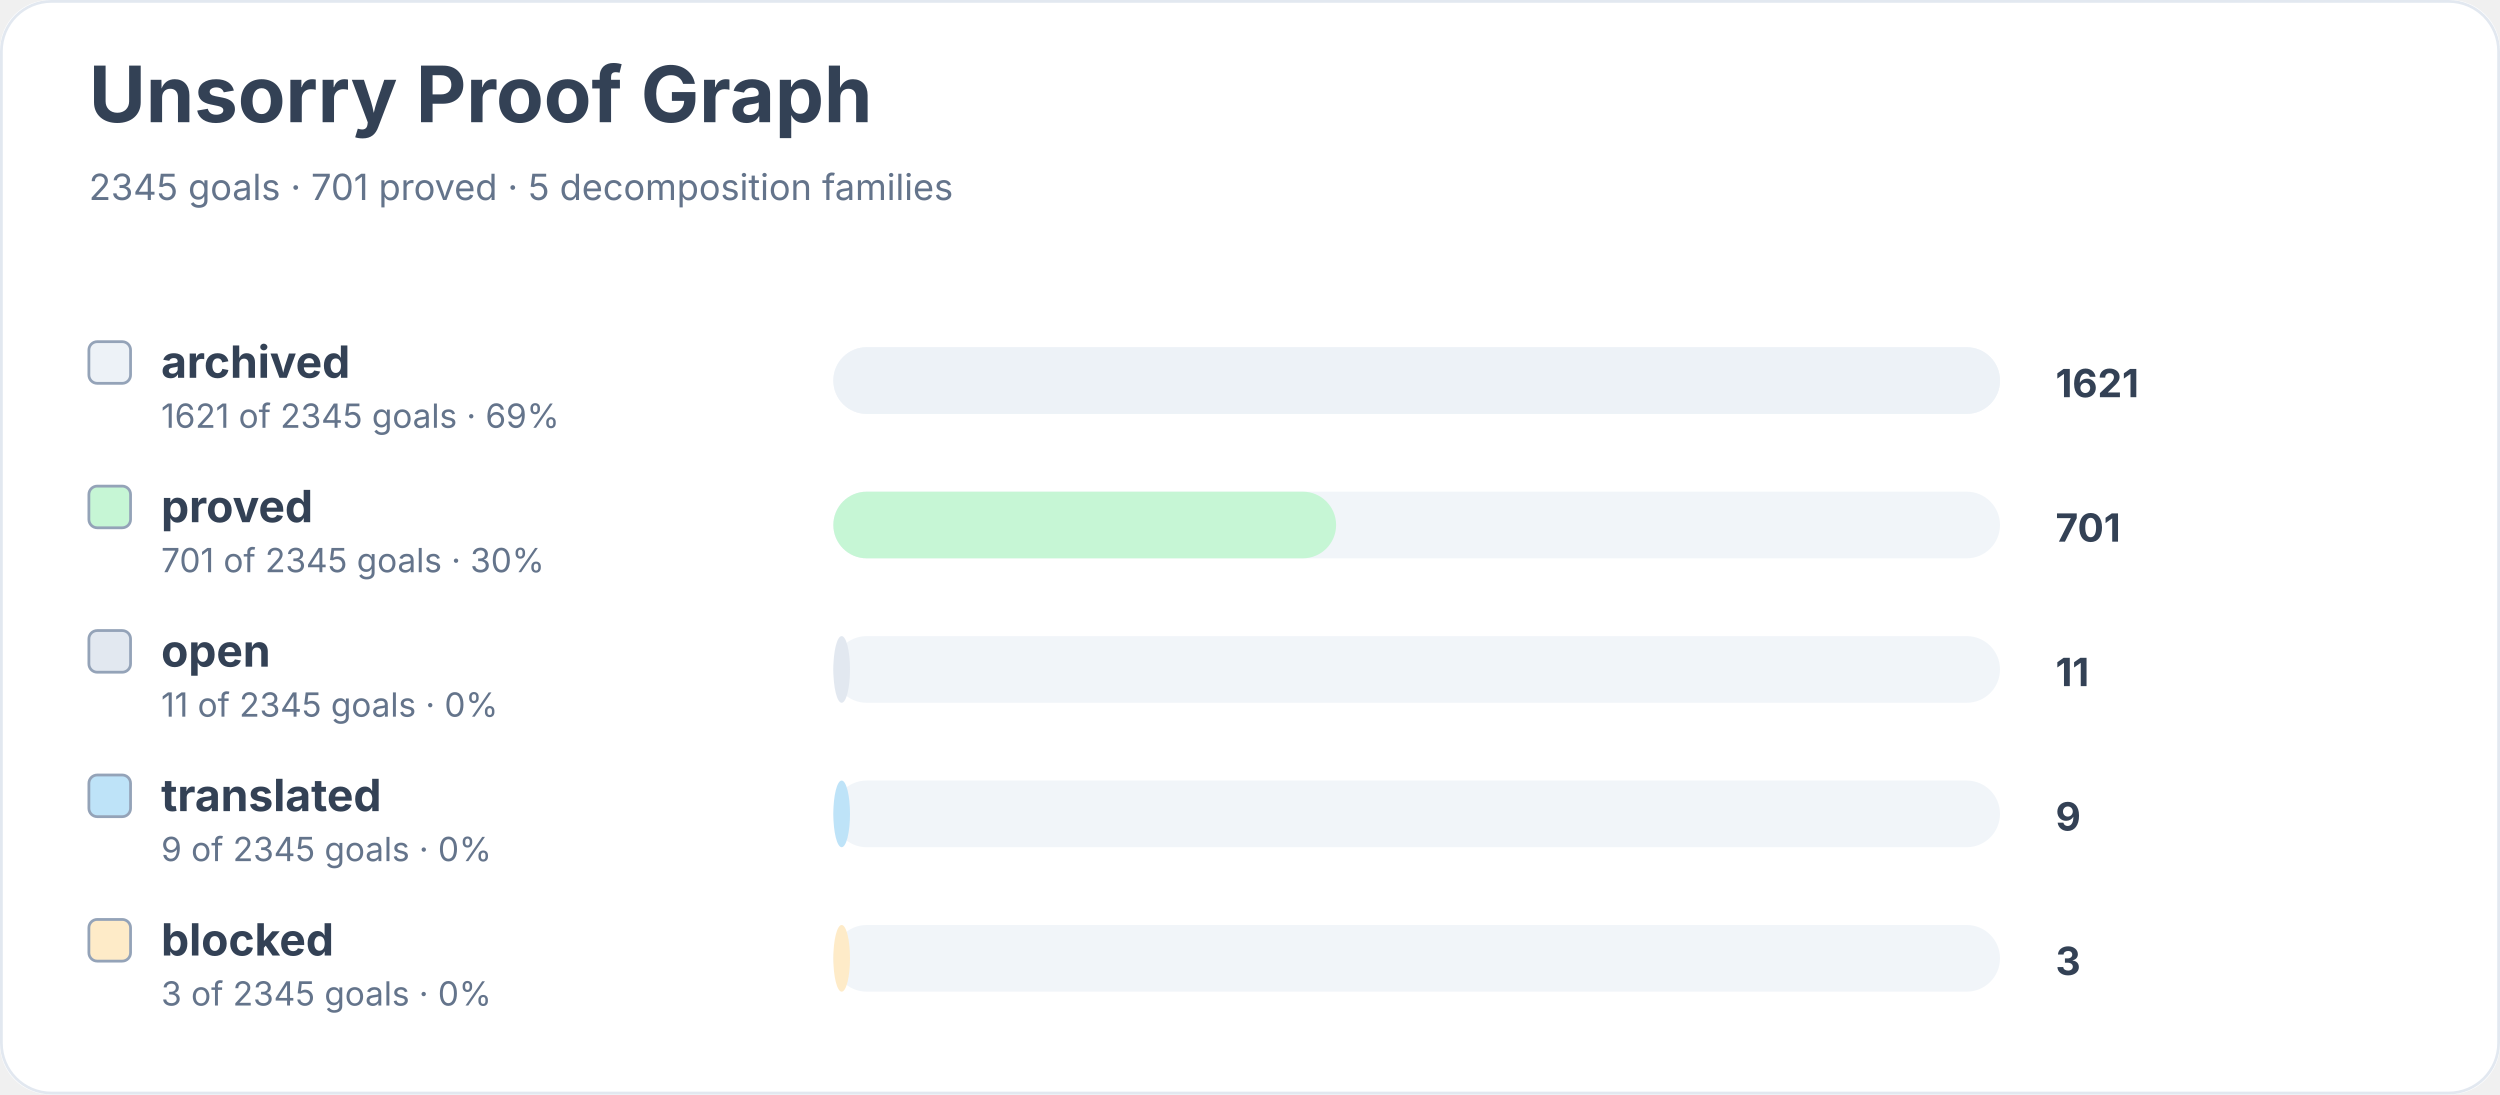
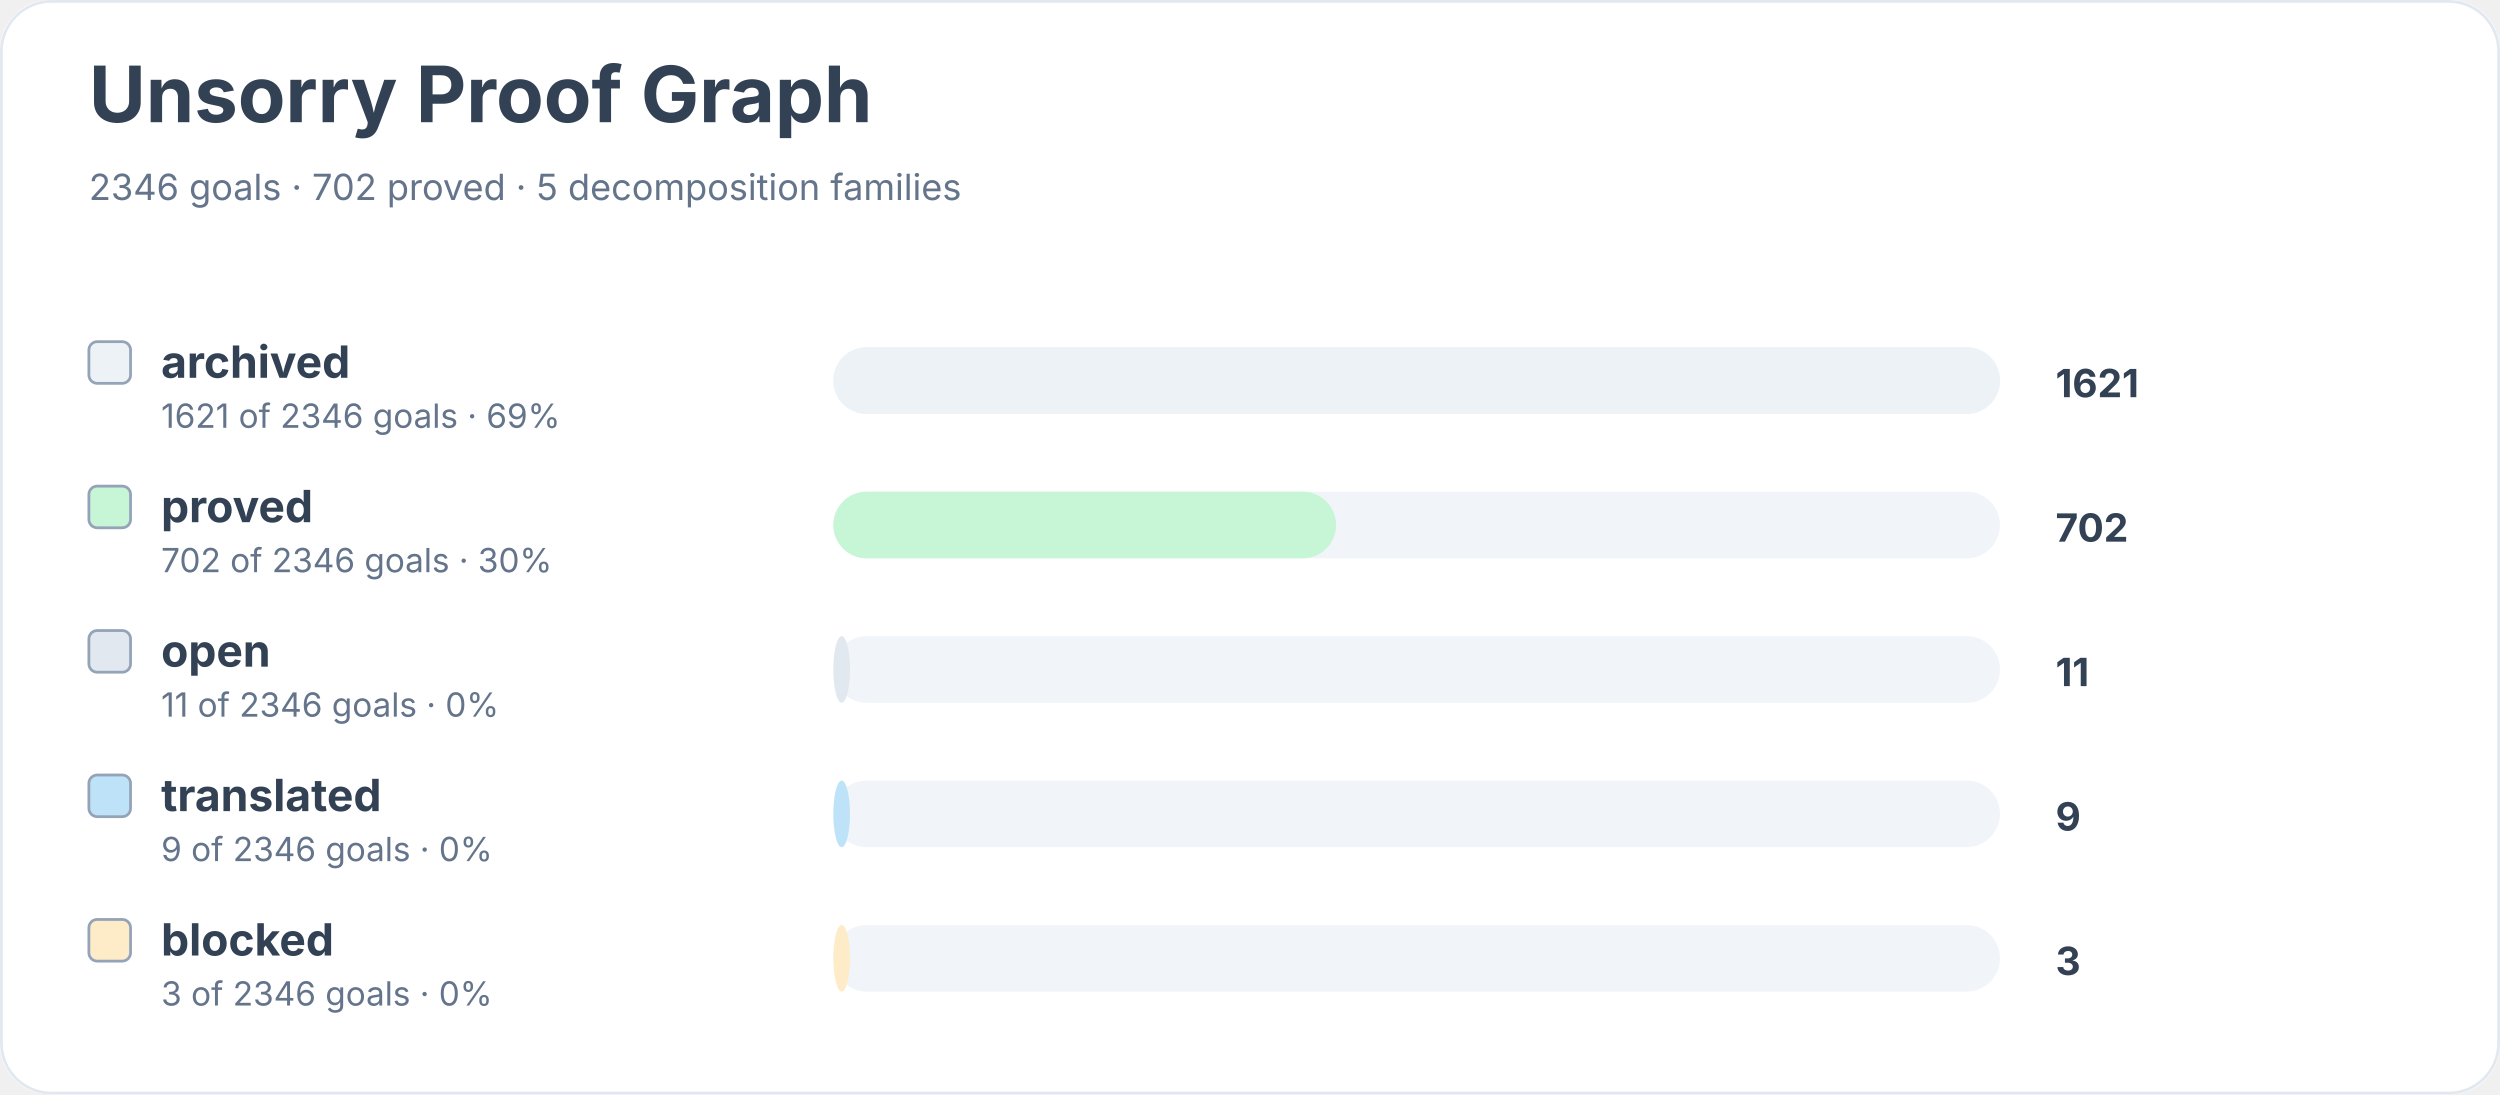
<svg xmlns="http://www.w3.org/2000/svg" width="900" height="394" viewBox="0 0 900 394" role="img" aria-labelledby="title desc">
  <rect width="900" height="100%" rx="18" fill="#ffffff" />
  <rect x="0.5" y="0.5" width="899" height="393" rx="18" fill="none" stroke="#e2e8f0" />
  <text x="32" y="44" font-family="Inter, system-ui, sans-serif" font-size="28" font-weight="700" fill="#334155">Unsorry Proof Graph</text>
-   <text x="32" y="72" font-family="Inter, system-ui, sans-serif" font-size="13" fill="#64748b">2345 goals · 701 proved · 5 decomposition families</text>
+   <text x="32" y="72" font-family="Inter, system-ui, sans-serif" font-size="13" fill="#64748b">2346 goals · 702 proved · 5 decomposition families</text>
  <rect x="32" y="123" width="15" height="15" rx="3" fill="#edf2f7" stroke="#94a3b8" />
  <text x="58" y="136" font-family="Inter, system-ui, sans-serif" font-size="16" font-weight="650" fill="#334155">archived</text>
-   <text x="58" y="154" font-family="Inter, system-ui, sans-serif" font-size="12" fill="#64748b">1621 of 2345 goals · 69%</text>
+   <text x="58" y="154" font-family="Inter, system-ui, sans-serif" font-size="12" fill="#64748b">1621 of 2346 goals · 69%</text>
  <rect x="300" y="125" width="420" height="24" rx="12" fill="#f1f5f9" />
  <rect x="300" y="125" width="420" height="24" rx="12" fill="#edf2f7" />
  <text x="740" y="143" font-family="Inter, system-ui, sans-serif" font-size="14" font-weight="700" fill="#334155">1621</text>
  <rect x="32" y="175" width="15" height="15" rx="3" fill="#c6f6d5" stroke="#94a3b8" />
  <text x="58" y="188" font-family="Inter, system-ui, sans-serif" font-size="16" font-weight="650" fill="#334155">proved</text>
-   <text x="58" y="206" font-family="Inter, system-ui, sans-serif" font-size="12" fill="#64748b">701 of 2345 goals · 30%</text>
+   <text x="58" y="206" font-family="Inter, system-ui, sans-serif" font-size="12" fill="#64748b">702 of 2346 goals · 30%</text>
  <rect x="300" y="177" width="420" height="24" rx="12" fill="#f1f5f9" />
  <rect x="300" y="177" width="181" height="24" rx="12" fill="#c6f6d5" />
-   <text x="740" y="195" font-family="Inter, system-ui, sans-serif" font-size="14" font-weight="700" fill="#334155">701</text>
+   <text x="740" y="195" font-family="Inter, system-ui, sans-serif" font-size="14" font-weight="700" fill="#334155">702</text>
  <rect x="32" y="227" width="15" height="15" rx="3" fill="#e2e8f0" stroke="#94a3b8" />
  <text x="58" y="240" font-family="Inter, system-ui, sans-serif" font-size="16" font-weight="650" fill="#334155">open</text>
-   <text x="58" y="258" font-family="Inter, system-ui, sans-serif" font-size="12" fill="#64748b">11 of 2345 goals · 0%</text>
+   <text x="58" y="258" font-family="Inter, system-ui, sans-serif" font-size="12" fill="#64748b">11 of 2346 goals · 0%</text>
  <rect x="300" y="229" width="420" height="24" rx="12" fill="#f1f5f9" />
  <rect x="300" y="229" width="6" height="24" rx="12" fill="#e2e8f0" />
  <text x="740" y="247" font-family="Inter, system-ui, sans-serif" font-size="14" font-weight="700" fill="#334155">11</text>
  <rect x="32" y="279" width="15" height="15" rx="3" fill="#bee3f8" stroke="#94a3b8" />
  <text x="58" y="292" font-family="Inter, system-ui, sans-serif" font-size="16" font-weight="650" fill="#334155">translated</text>
-   <text x="58" y="310" font-family="Inter, system-ui, sans-serif" font-size="12" fill="#64748b">9 of 2345 goals · 0%</text>
+   <text x="58" y="310" font-family="Inter, system-ui, sans-serif" font-size="12" fill="#64748b">9 of 2346 goals · 0%</text>
  <rect x="300" y="281" width="420" height="24" rx="12" fill="#f1f5f9" />
  <rect x="300" y="281" width="6" height="24" rx="12" fill="#bee3f8" />
  <text x="740" y="299" font-family="Inter, system-ui, sans-serif" font-size="14" font-weight="700" fill="#334155">9</text>
  <rect x="32" y="331" width="15" height="15" rx="3" fill="#feebc8" stroke="#94a3b8" />
  <text x="58" y="344" font-family="Inter, system-ui, sans-serif" font-size="16" font-weight="650" fill="#334155">blocked</text>
-   <text x="58" y="362" font-family="Inter, system-ui, sans-serif" font-size="12" fill="#64748b">3 of 2345 goals · 0%</text>
+   <text x="58" y="362" font-family="Inter, system-ui, sans-serif" font-size="12" fill="#64748b">3 of 2346 goals · 0%</text>
  <rect x="300" y="333" width="420" height="24" rx="12" fill="#f1f5f9" />
  <rect x="300" y="333" width="6" height="24" rx="12" fill="#feebc8" />
  <text x="740" y="351" font-family="Inter, system-ui, sans-serif" font-size="14" font-weight="700" fill="#334155">3</text>
</svg>
